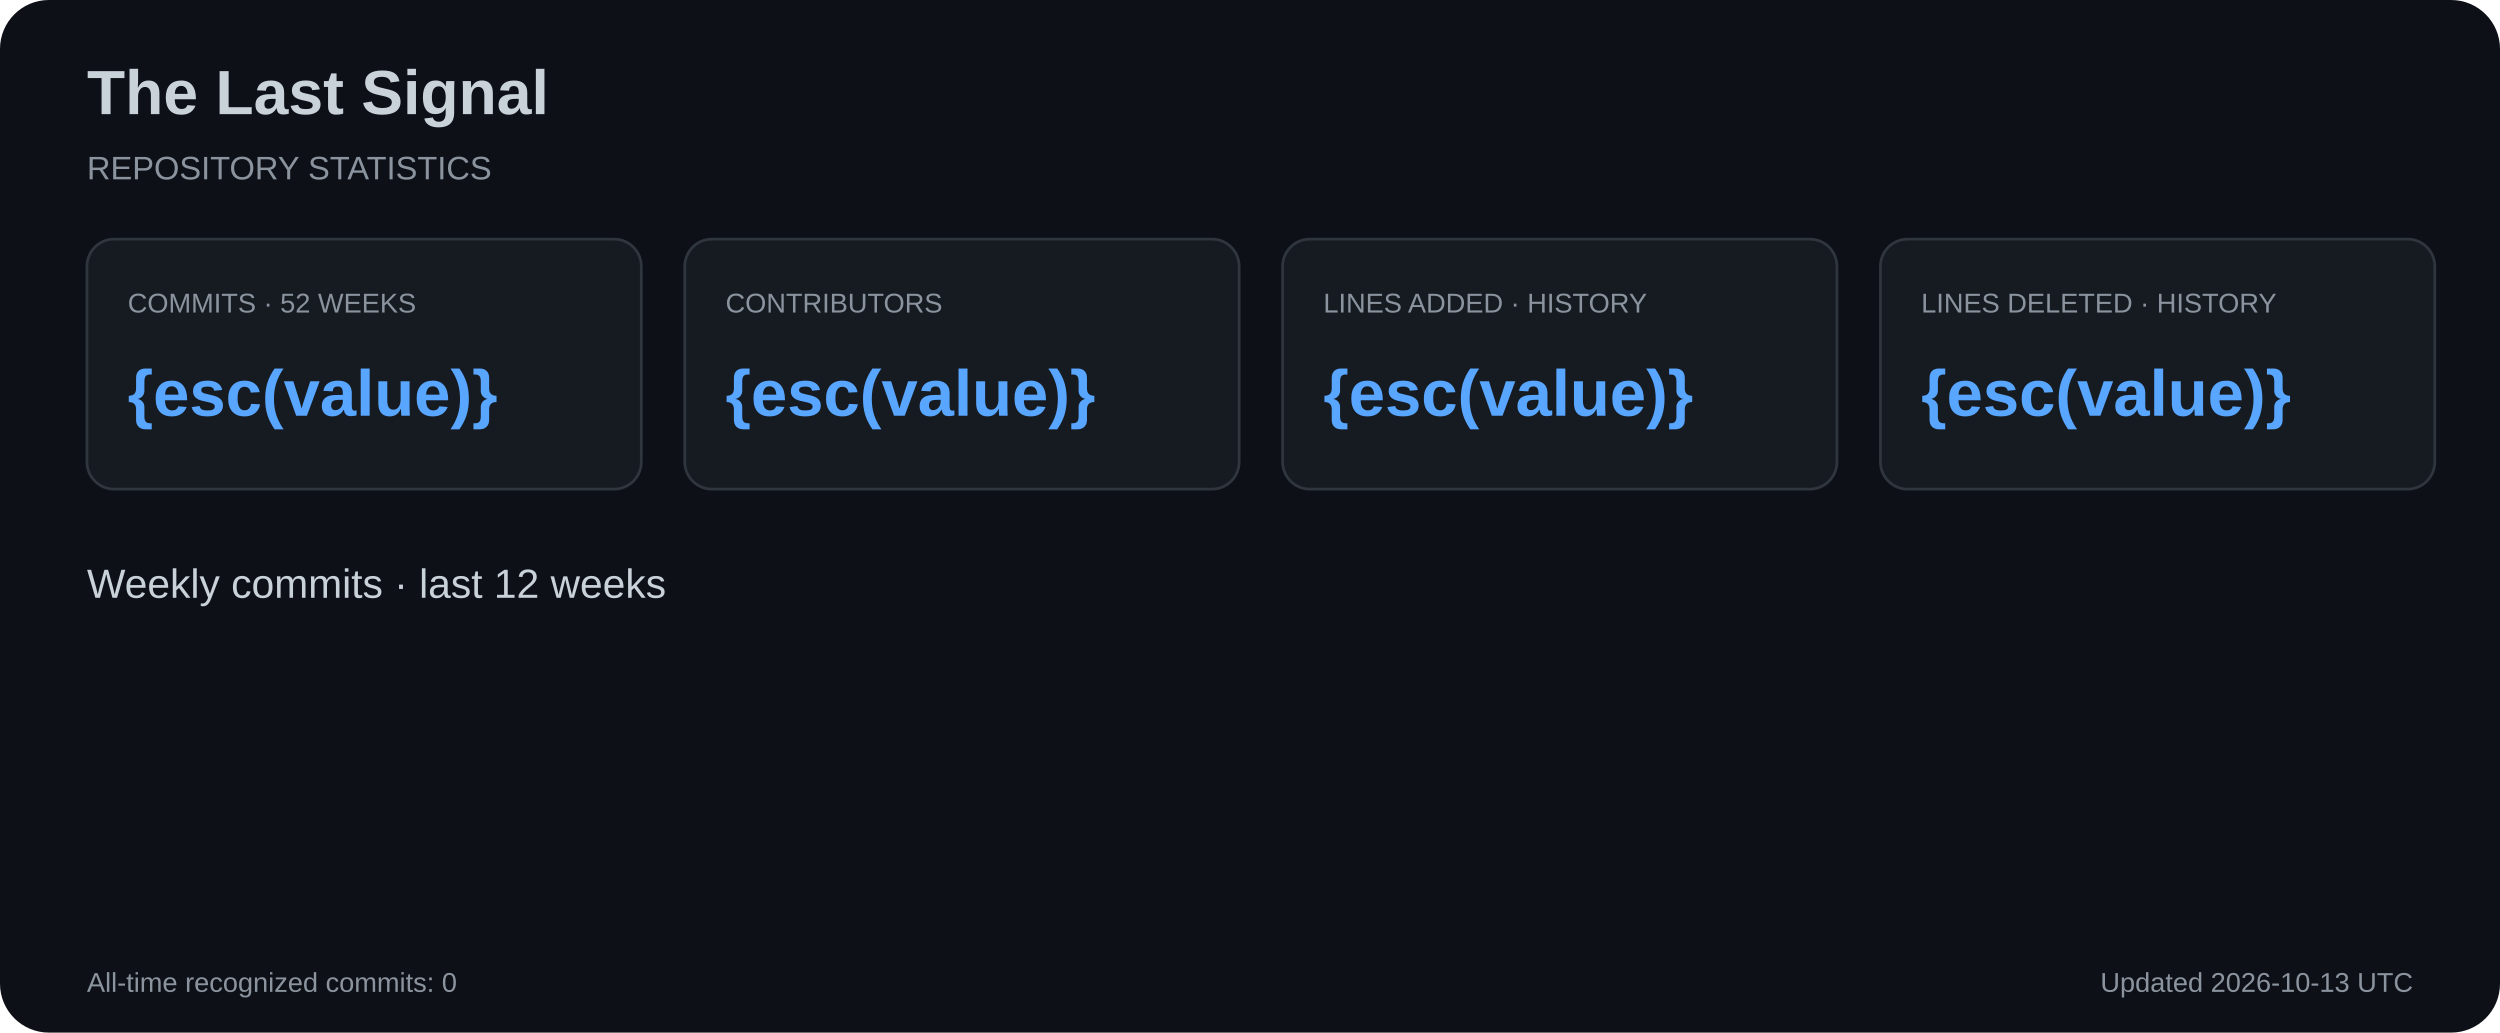
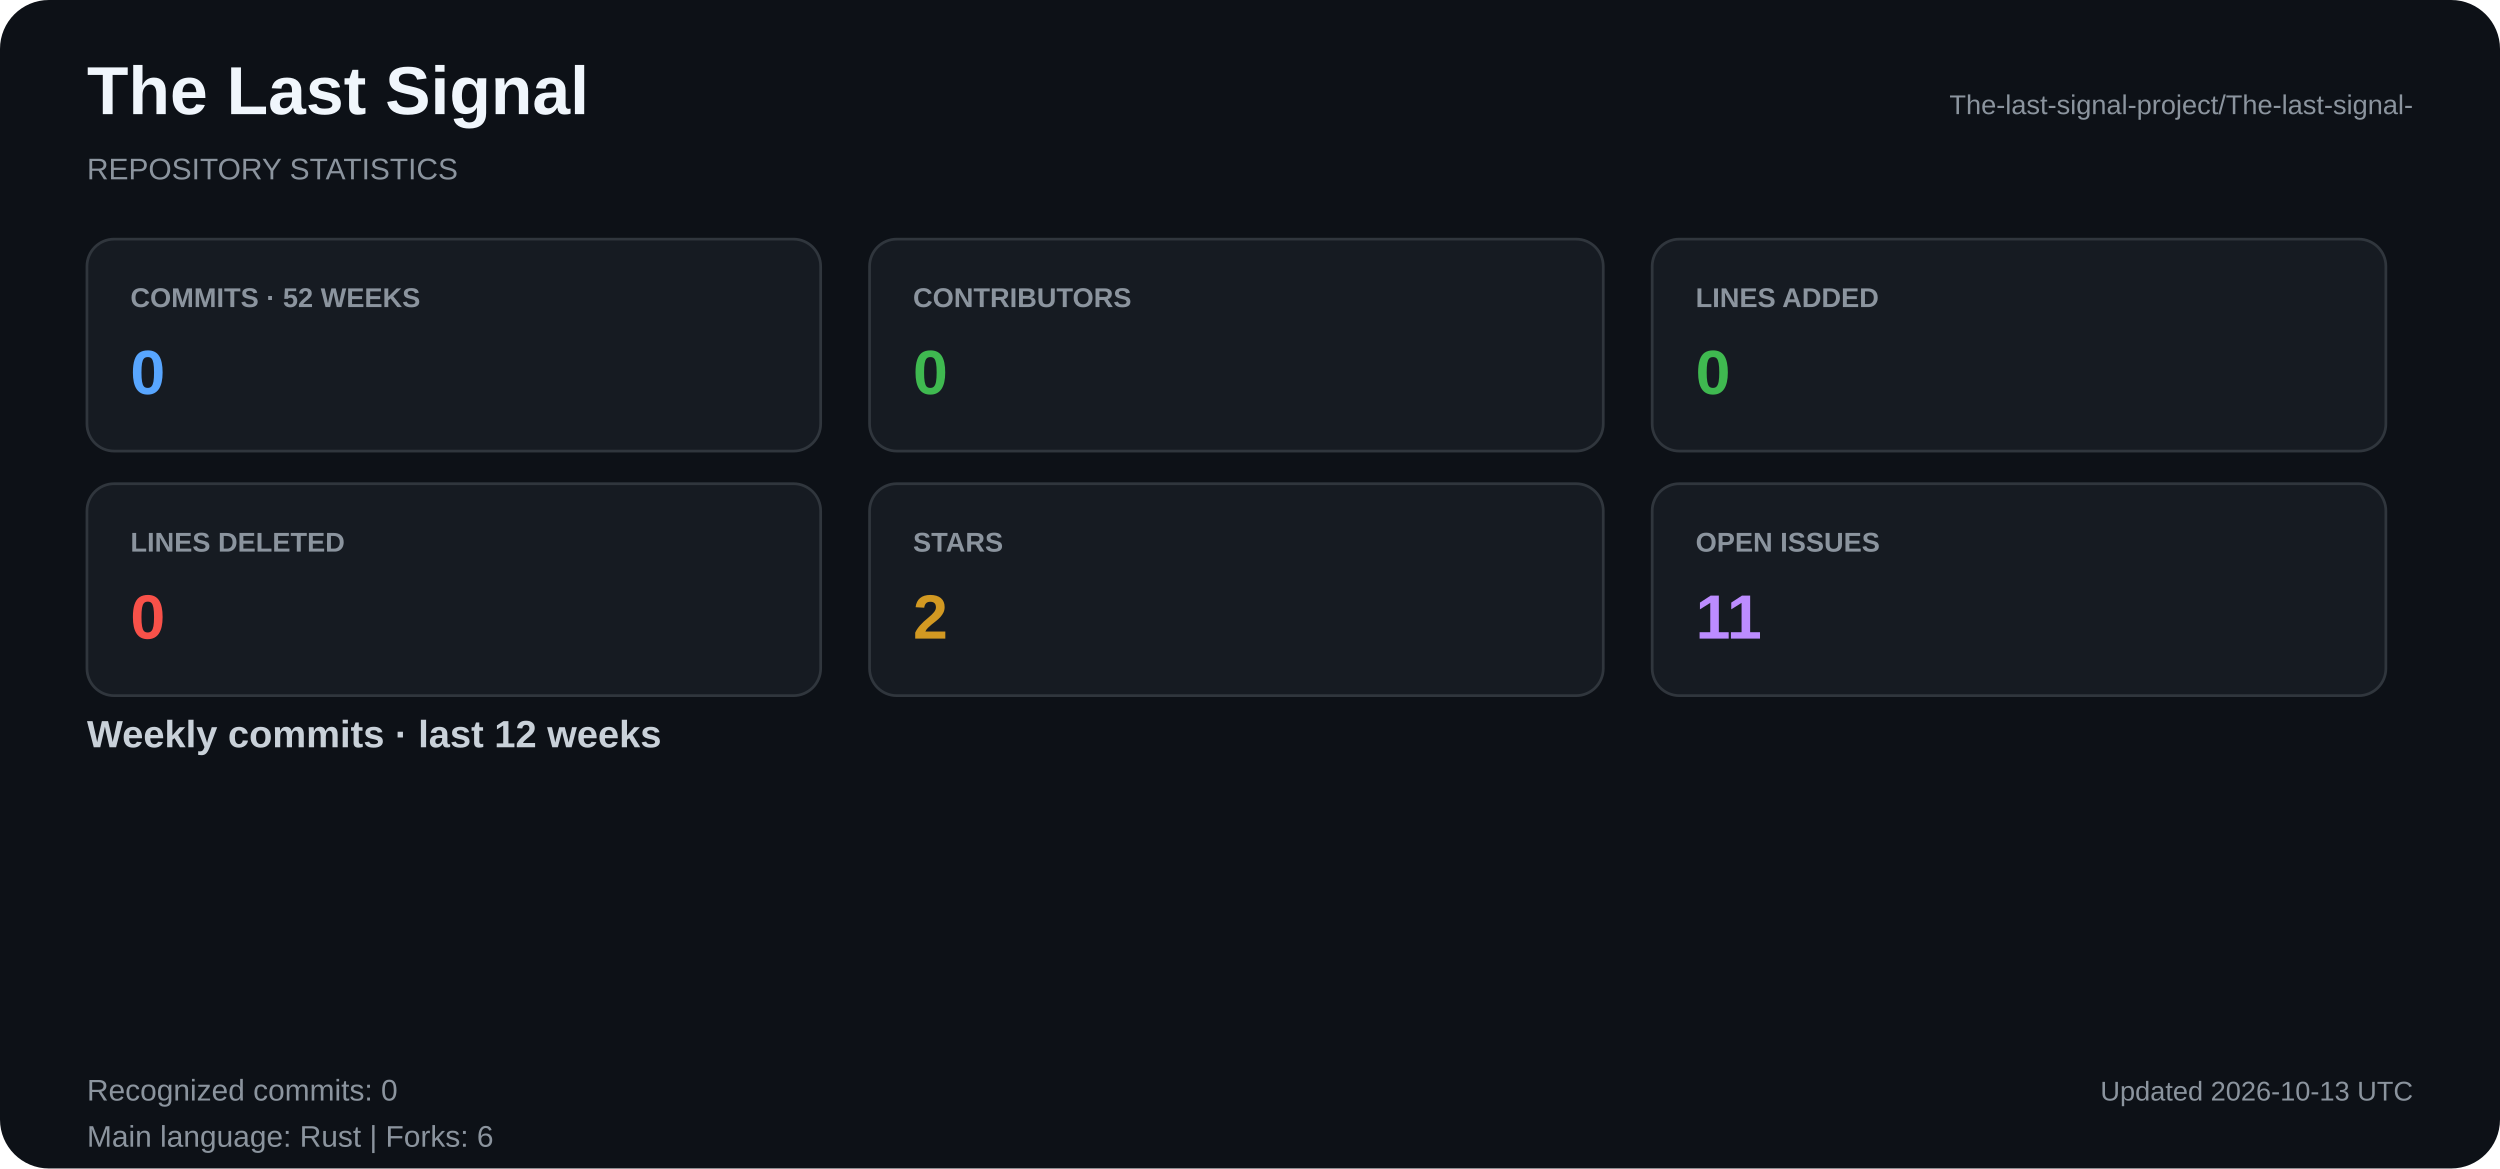
- <svg xmlns="http://www.w3.org/2000/svg" width="920" height="380" viewBox="0 0 920 380">
-   <rect width="100%" height="100%" rx="18" fill="#0d1117" />
-   <text x="32" y="42" fill="#c9d1d9" font-family="Arial,sans-serif" font-size="23" font-weight="bold">The Last Signal</text>
-   <text x="32" y="66" fill="#8b949e" font-family="Arial,sans-serif" font-size="12">REPOSITORY STATISTICS</text>
-   <rect x="32" y="88" width="204" height="92" rx="10" fill="#161b22" stroke="#30363d" />
-   <text x="47" y="115" fill="#8b949e" font-family="Arial,sans-serif" font-size="10">COMMITS · 52 WEEKS</text>
-   <text x="47" y="153" fill="#58a6ff" font-family="Arial,sans-serif" font-size="24" font-weight="bold">{esc(value)}</text>
-   <rect x="252" y="88" width="204" height="92" rx="10" fill="#161b22" stroke="#30363d" />
-   <text x="267" y="115" fill="#8b949e" font-family="Arial,sans-serif" font-size="10">CONTRIBUTORS</text>
-   <text x="267" y="153" fill="#58a6ff" font-family="Arial,sans-serif" font-size="24" font-weight="bold">{esc(value)}</text>
-   <rect x="472" y="88" width="204" height="92" rx="10" fill="#161b22" stroke="#30363d" />
-   <text x="487" y="115" fill="#8b949e" font-family="Arial,sans-serif" font-size="10">LINES ADDED · HISTORY</text>
-   <text x="487" y="153" fill="#58a6ff" font-family="Arial,sans-serif" font-size="24" font-weight="bold">{esc(value)}</text>
-   <rect x="692" y="88" width="204" height="92" rx="10" fill="#161b22" stroke="#30363d" />
-   <text x="707" y="115" fill="#8b949e" font-family="Arial,sans-serif" font-size="10">LINES DELETED · HISTORY</text>
-   <text x="707" y="153" fill="#58a6ff" font-family="Arial,sans-serif" font-size="24" font-weight="bold">{esc(value)}</text>
-   <text x="32" y="220" fill="#c9d1d9" font-family="Arial,sans-serif" font-size="15">Weekly commits · last 12 weeks</text>
-   <text x="32" y="365" fill="#8b949e" font-family="Arial,sans-serif" font-size="10">All-time recognized commits: 0</text>
-   <text x="888" y="365" text-anchor="end" fill="#8b949e" font-family="Arial,sans-serif" font-size="10">Updated 2026-10-13 UTC</text>
+ <svg xmlns="http://www.w3.org/2000/svg" width="920" height="430" viewBox="0 0 920 430">
+   <rect x="0" y="0" width="920" height="430" rx="18" fill="#0d1117" />
+   <text x="32" y="42" fill="#f0f6fc" font-family="Arial, Helvetica, sans-serif" font-size="25" font-weight="bold" text-anchor="start">The Last Signal</text>
+   <text x="32" y="66" fill="#8b949e" font-family="Arial, Helvetica, sans-serif" font-size="11" font-weight="normal" text-anchor="start">REPOSITORY STATISTICS</text>
+   <text x="888" y="42" fill="#8b949e" font-family="Arial, Helvetica, sans-serif" font-size="10" font-weight="normal" text-anchor="end">The-last-signal-project/The-last-signal-</text>
+   <rect x="32" y="88" width="270" height="78" rx="10" fill="#161b22" stroke="#30363d" />
+   <text x="48" y="113" fill="#8b949e" font-family="Arial, Helvetica, sans-serif" font-size="10" font-weight="bold" text-anchor="start">COMMITS · 52 WEEKS</text>
+   <text x="48" y="145" fill="#58a6ff" font-family="Arial, Helvetica, sans-serif" font-size="23" font-weight="bold" text-anchor="start">0</text>
+   <rect x="320" y="88" width="270" height="78" rx="10" fill="#161b22" stroke="#30363d" />
+   <text x="336" y="113" fill="#8b949e" font-family="Arial, Helvetica, sans-serif" font-size="10" font-weight="bold" text-anchor="start">CONTRIBUTORS</text>
+   <text x="336" y="145" fill="#3fb950" font-family="Arial, Helvetica, sans-serif" font-size="23" font-weight="bold" text-anchor="start">0</text>
+   <rect x="608" y="88" width="270" height="78" rx="10" fill="#161b22" stroke="#30363d" />
+   <text x="624" y="113" fill="#8b949e" font-family="Arial, Helvetica, sans-serif" font-size="10" font-weight="bold" text-anchor="start">LINES ADDED</text>
+   <text x="624" y="145" fill="#3fb950" font-family="Arial, Helvetica, sans-serif" font-size="23" font-weight="bold" text-anchor="start">0</text>
+   <rect x="32" y="178" width="270" height="78" rx="10" fill="#161b22" stroke="#30363d" />
+   <text x="48" y="203" fill="#8b949e" font-family="Arial, Helvetica, sans-serif" font-size="10" font-weight="bold" text-anchor="start">LINES DELETED</text>
+   <text x="48" y="235" fill="#f85149" font-family="Arial, Helvetica, sans-serif" font-size="23" font-weight="bold" text-anchor="start">0</text>
+   <rect x="320" y="178" width="270" height="78" rx="10" fill="#161b22" stroke="#30363d" />
+   <text x="336" y="203" fill="#8b949e" font-family="Arial, Helvetica, sans-serif" font-size="10" font-weight="bold" text-anchor="start">STARS</text>
+   <text x="336" y="235" fill="#d29922" font-family="Arial, Helvetica, sans-serif" font-size="23" font-weight="bold" text-anchor="start">2</text>
+   <rect x="608" y="178" width="270" height="78" rx="10" fill="#161b22" stroke="#30363d" />
+   <text x="624" y="203" fill="#8b949e" font-family="Arial, Helvetica, sans-serif" font-size="10" font-weight="bold" text-anchor="start">OPEN ISSUES</text>
+   <text x="624" y="235" fill="#bc8cff" font-family="Arial, Helvetica, sans-serif" font-size="23" font-weight="bold" text-anchor="start">11</text>
+   <text x="32" y="275" fill="#c9d1d9" font-family="Arial, Helvetica, sans-serif" font-size="14" font-weight="bold" text-anchor="start">Weekly commits · last 12 weeks</text>
+   <text x="32" y="405" fill="#8b949e" font-family="Arial, Helvetica, sans-serif" font-size="11" font-weight="normal" text-anchor="start">Recognized commits: 0</text>
+   <text x="32" y="422" fill="#8b949e" font-family="Arial, Helvetica, sans-serif" font-size="11" font-weight="normal" text-anchor="start">Main language: Rust  |  Forks: 6</text>
+   <text x="888" y="405" fill="#8b949e" font-family="Arial, Helvetica, sans-serif" font-size="10" font-weight="normal" text-anchor="end">Updated 2026-10-13 UTC</text>
</svg>
